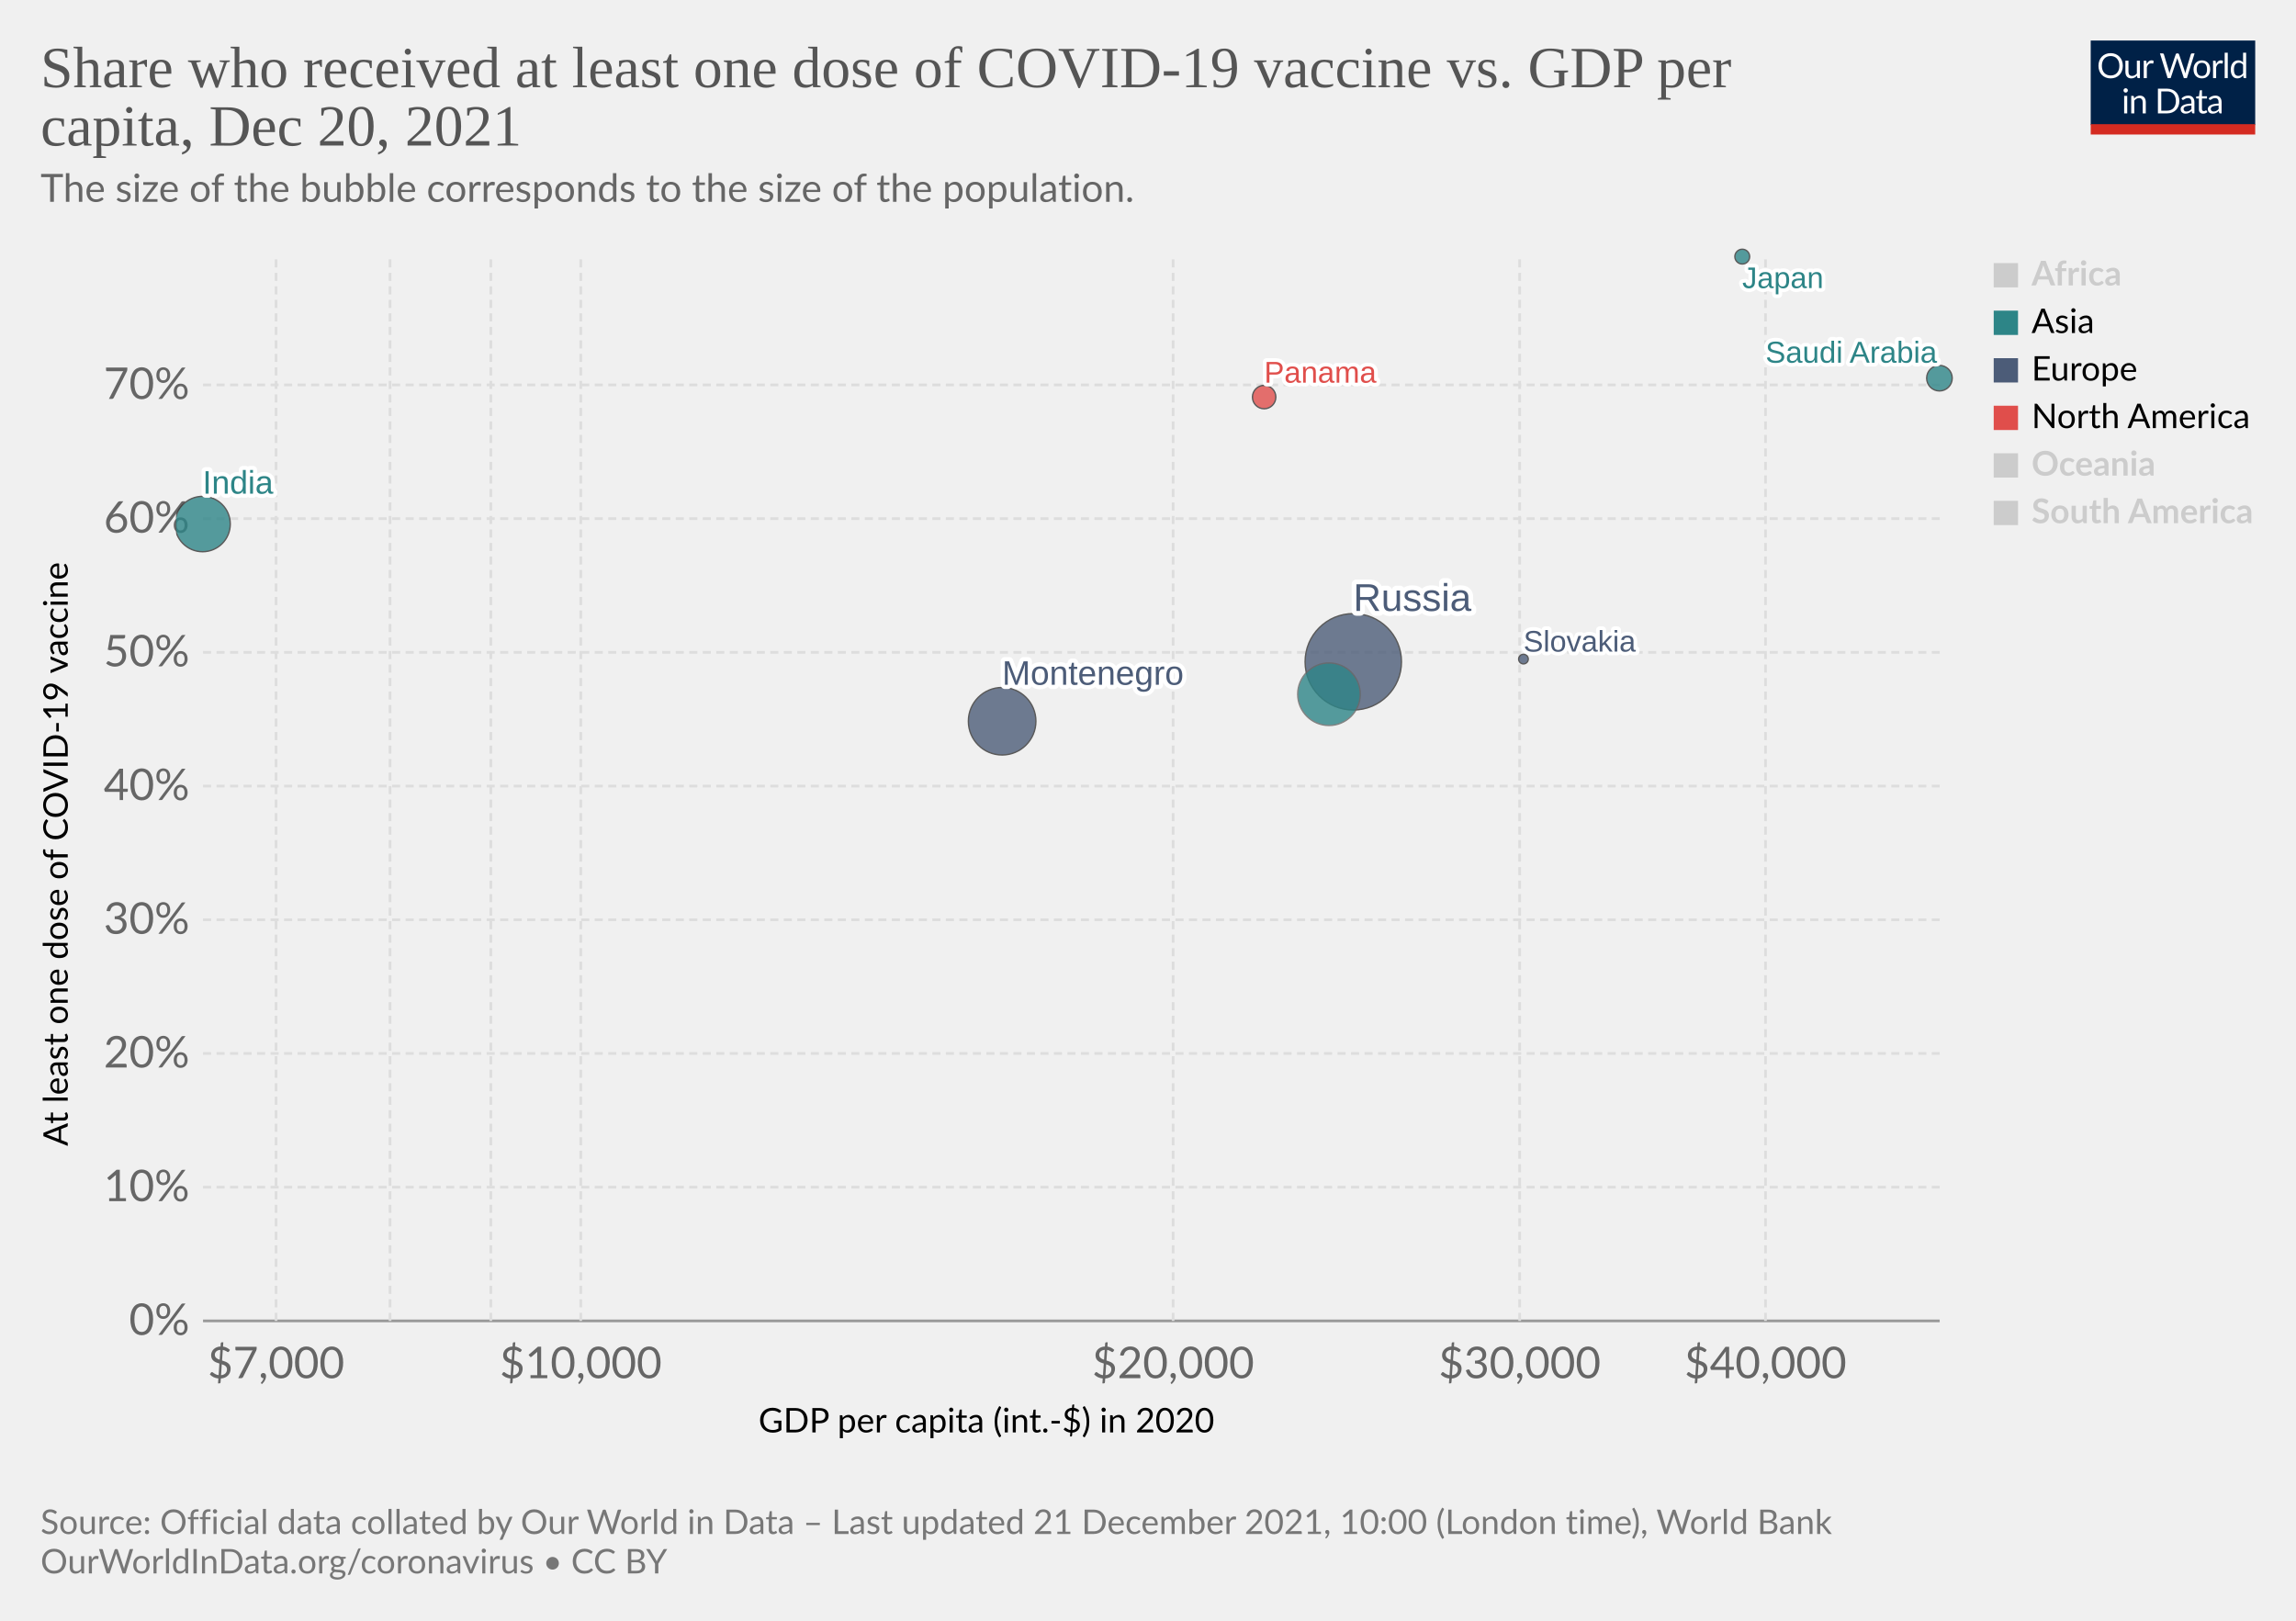
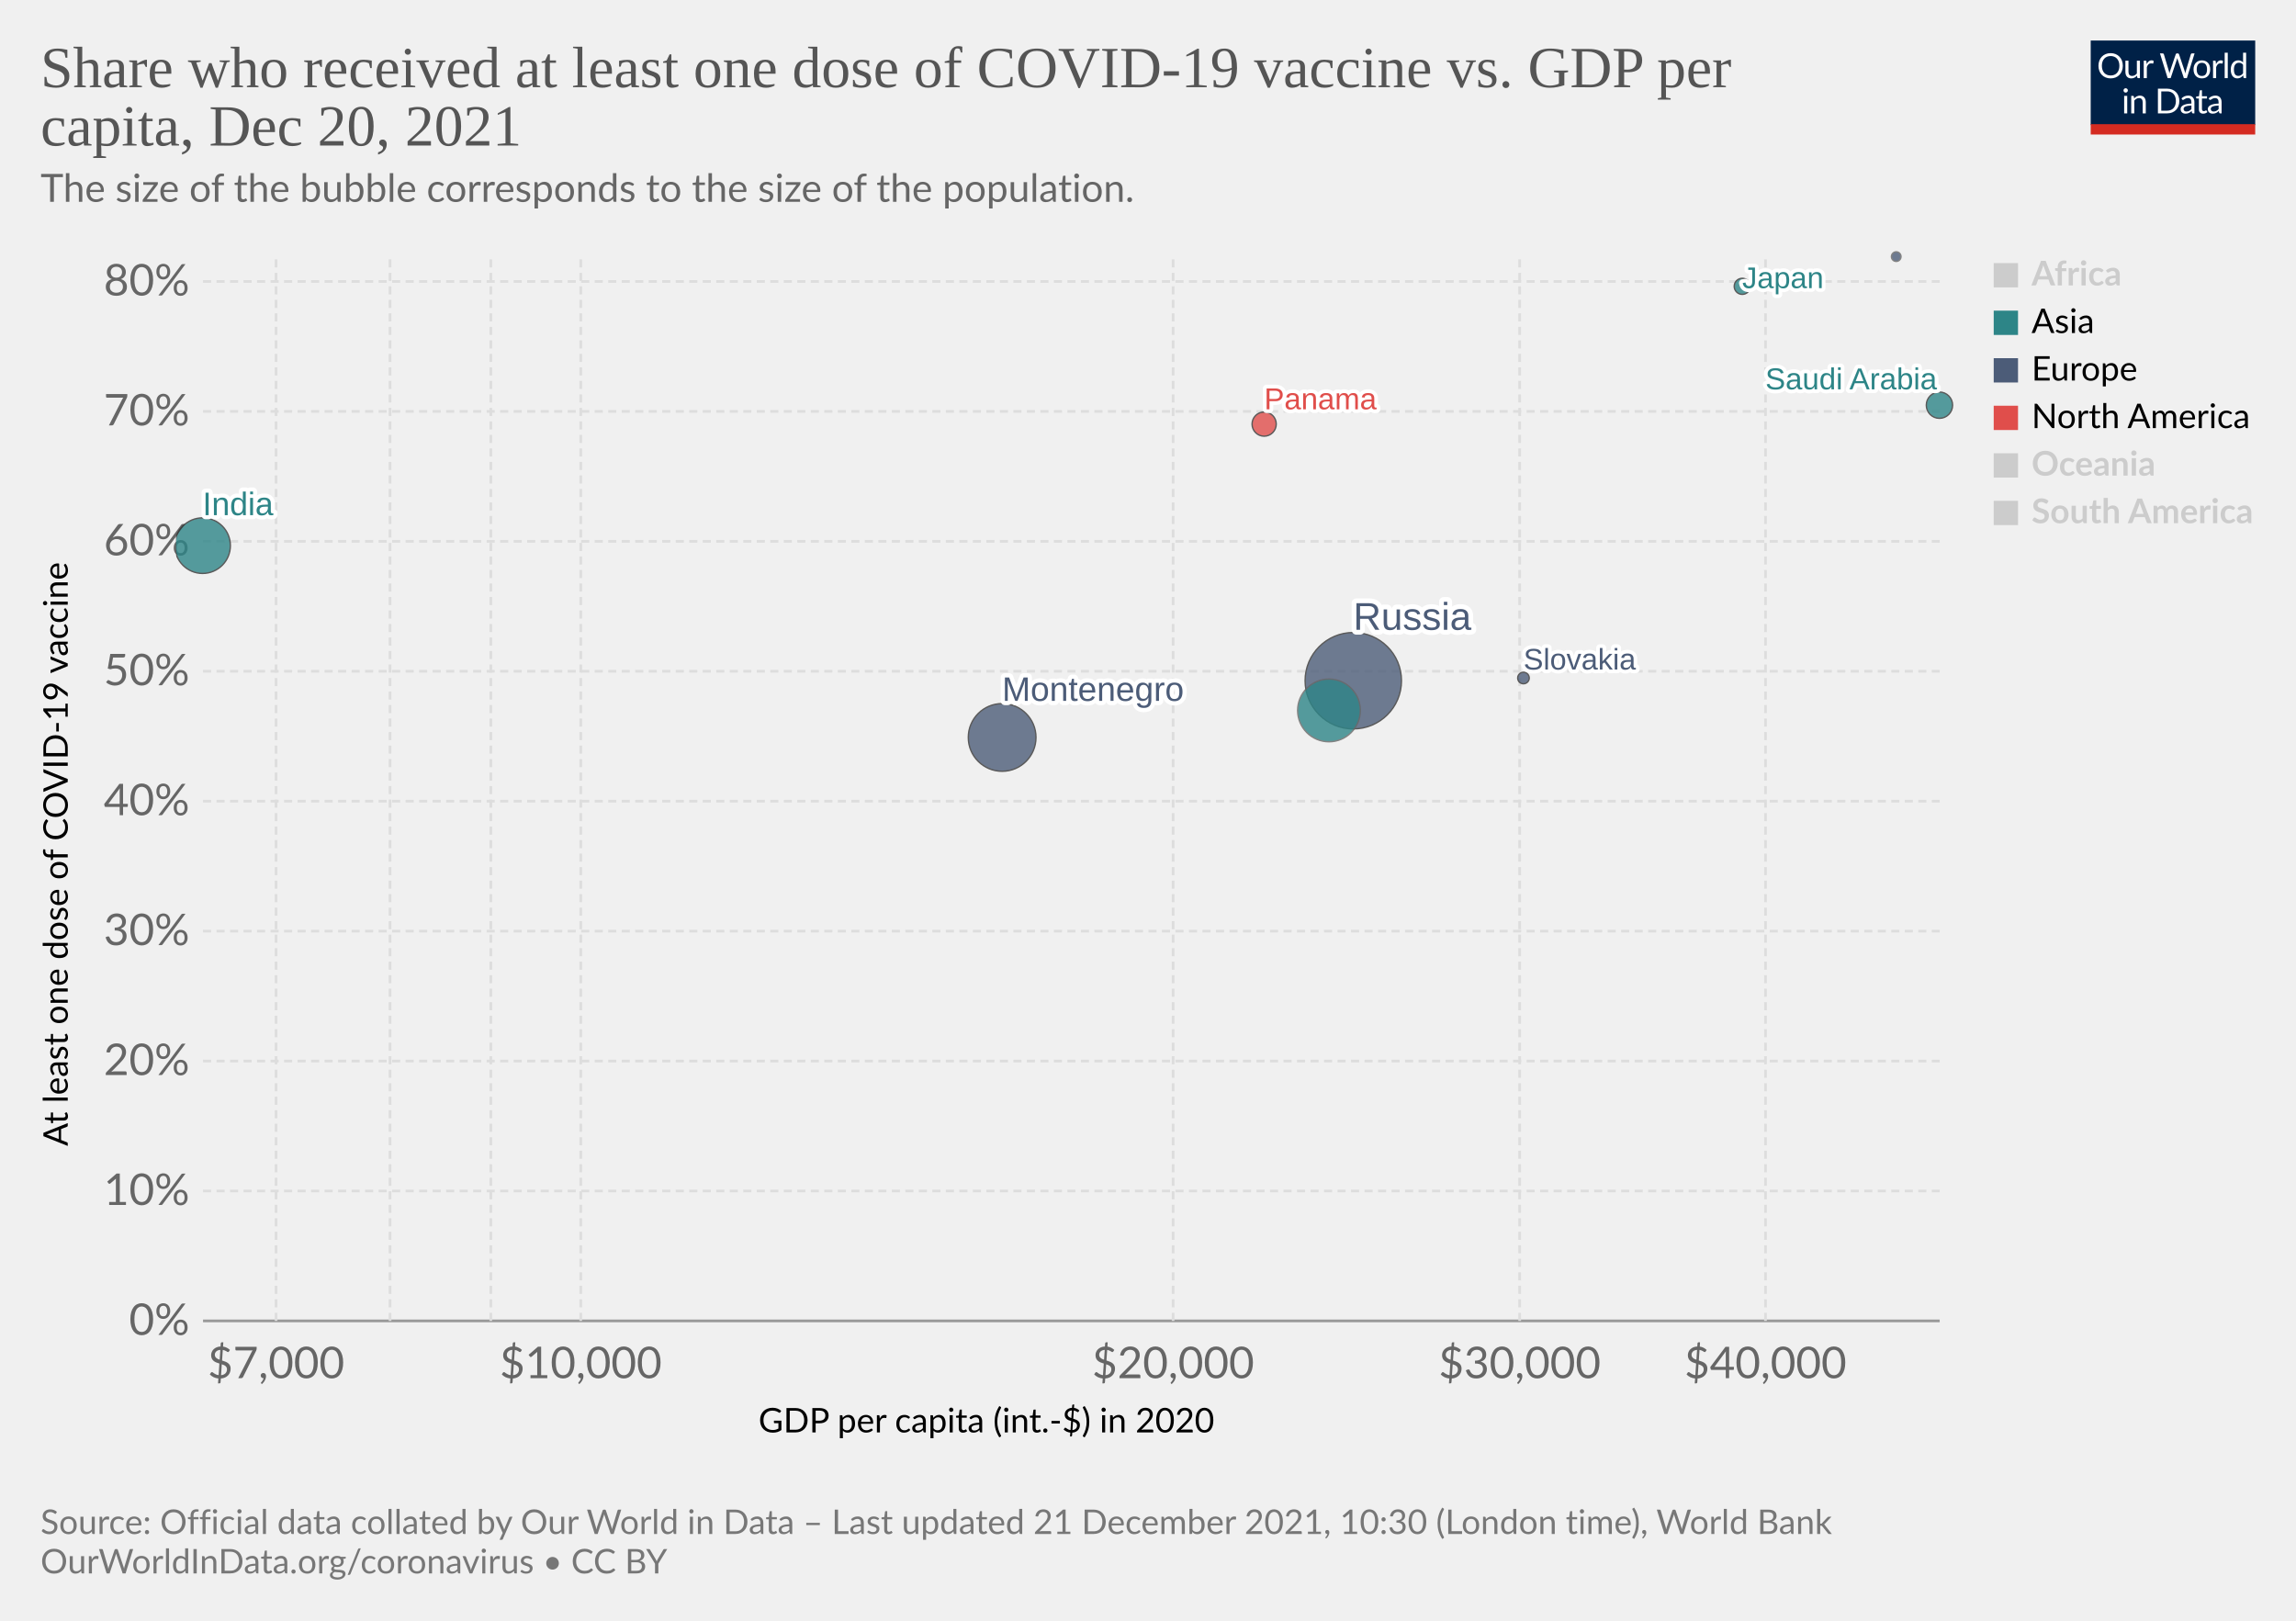
<svg xmlns="http://www.w3.org/2000/svg" version="1.1" style="font-family:Lato,'Helvetica Neue',Helvetica,Arial,sans-serif;font-size:18px;background-color:#fff;text-rendering:geometricPrecision;-webkit-font-smoothing:antialiased" width="850" height="600" viewBox="0 0 850 600">
  <g class="HeaderView">
    <g transform="matrix(.29 0 0 .29 774 15)">
      <svg className="owidLog" width="210" height="120" viewBox="0 0 210 120" fill="none">
        <g clip-path="url(#a)">
          <path d="M0 0h210v107.89H0V0z" fill="#002147" />
          <path d="M40.98 32.25c0 2.36-.38 4.53-1.12 6.51a14.26 14.26 0 0 1-8.1 8.4c-1.9.78-4.02 1.17-6.34 1.17a16.6 16.6 0 0 1-6.33-1.17 14.31 14.31 0 0 1-8.08-8.4 18.29 18.29 0 0 1-1.12-6.51c0-2.36.38-4.53 1.12-6.5.75-1.97 1.8-3.67 3.17-5.1a14.32 14.32 0 0 1 4.9-3.34c1.92-.8 4.03-1.19 6.34-1.19 2.32 0 4.43.4 6.34 1.19 1.92.8 3.56 1.9 4.93 3.34a14.87 14.87 0 0 1 3.17 5.1 18.1 18.1 0 0 1 1.12 6.5zm-4.38 0c0-1.94-.26-3.68-.8-5.22a10.91 10.91 0 0 0-2.24-3.89 9.68 9.68 0 0 0-3.52-2.46 11.95 11.95 0 0 0-4.62-.86c-1.68 0-3.21.28-4.6.86a9.88 9.88 0 0 0-3.54 2.46 10.91 10.91 0 0 0-2.24 3.9c-.53 1.53-.8 3.27-.8 5.2 0 1.94.27 3.68.8 5.22a11.17 11.17 0 0 0 2.24 3.9 10.01 10.01 0 0 0 3.55 2.44c1.38.56 2.9.83 4.6.83s3.24-.27 4.61-.83a9.8 9.8 0 0 0 3.52-2.44 11.17 11.17 0 0 0 2.25-3.9c.53-1.54.8-3.28.8-5.21zm26.22-6.54V48H60.5c-.56 0-.9-.27-1.05-.81l-.31-2.4a12.45 12.45 0 0 1-3.26 2.6c-1.2.64-2.58.96-4.13.96-1.22 0-2.3-.2-3.24-.6a6.52 6.52 0 0 1-2.33-1.7 7.37 7.37 0 0 1-1.43-2.67c-.3-1.04-.46-2.2-.46-3.45V25.7h3.91v14.22c0 1.68.38 2.99 1.15 3.91.77.93 1.96 1.39 3.54 1.39 1.16 0 2.24-.27 3.23-.82a10.42 10.42 0 0 0 2.8-2.28V25.7h3.91zm8.61 4.47a9.94 9.94 0 0 1 2.6-3.56 5.64 5.64 0 0 1 3.76-1.3c.47 0 .92.05 1.34.15.44.1.83.27 1.17.49l-.3 2.92c-.09.37-.3.55-.66.55-.2 0-.5-.04-.9-.13a6.21 6.21 0 0 0-3.24.18 4.23 4.23 0 0 0-1.47.92c-.42.4-.81.9-1.17 1.5-.33.58-.64 1.26-.92 2.02V48H67.7V25.71h2.25c.42 0 .72.08.88.25.16.16.27.44.33.83l.26 3.39zm61.16-13.7L122.75 48h-3.82l-7.99-24.05a21.95 21.95 0 0 1-.42-1.58 38.36 38.36 0 0 1-.44 1.58L102.05 48h-3.83L88.4 16.47h3.54c.38 0 .7.1.95.29.26.2.43.43.5.73l6.52 21.9.28 1.28.29 1.46.3-1.46.38-1.27 7.41-21.91c.1-.25.26-.48.51-.69.27-.22.58-.33.95-.33h1.23c.38 0 .69.1.92.29a1.77 1.77 0 0 1 .53.73l7.4 21.9a28.4 28.4 0 0 1 .68 2.62 29.52 29.52 0 0 1 .52-2.61l6.54-21.91a1.31 1.31 0 0 1 .48-.7c.27-.21.58-.32.95-.32h3.32zm9.35 8.88c1.63 0 3.1.27 4.4.82a9.43 9.43 0 0 1 5.46 5.94c.5 1.4.74 2.98.74 4.73 0 1.76-.25 3.34-.74 4.75a9.43 9.43 0 0 1-5.46 5.92c-1.3.52-2.77.79-4.4.79-1.64 0-3.12-.27-4.44-.8a9.42 9.42 0 0 1-3.35-2.3c-.92-1-1.63-2.2-2.13-3.61-.49-1.41-.73-3-.73-4.75s.24-3.33.73-4.73c.5-1.43 1.2-2.64 2.13-3.63a9.4 9.4 0 0 1 3.35-2.31c1.32-.55 2.8-.82 4.44-.82zm0 19.89c2.2 0 3.84-.73 4.93-2.2 1.08-1.48 1.63-3.54 1.63-6.18 0-2.66-.55-4.72-1.63-6.2-1.09-1.49-2.73-2.23-4.93-2.23-1.12 0-2.09.2-2.93.57a5.71 5.71 0 0 0-2.06 1.65 7.5 7.5 0 0 0-1.24 2.67c-.26 1.04-.4 2.22-.4 3.54 0 2.64.55 4.7 1.64 6.18 1.1 1.47 2.76 2.2 4.99 2.2zm17.97-15.07a9.94 9.94 0 0 1 2.6-3.56 5.64 5.64 0 0 1 3.76-1.3c.47 0 .91.05 1.34.15.44.1.83.27 1.16.49l-.28 2.92c-.09.37-.31.55-.66.55-.2 0-.5-.04-.9-.13a6.2 6.2 0 0 0-3.24.18 4.23 4.23 0 0 0-1.47.92c-.43.4-.82.9-1.17 1.5a13.1 13.1 0 0 0-.92 2.02V48h-3.94V25.71h2.24c.43 0 .72.08.88.25.17.16.28.44.33.83l.27 3.39zm15.04-14.59V48h-3.92V15.6h3.92zm19.55 15.43a6.22 6.22 0 0 0-2.38-2.05 6.7 6.7 0 0 0-2.86-.6c-2.07 0-3.66.75-4.77 2.23-1.12 1.48-1.68 3.6-1.68 6.33 0 1.46.13 2.7.38 3.74a7.29 7.29 0 0 0 1.1 2.56 4.35 4.35 0 0 0 1.78 1.45c.7.3 1.5.46 2.4.46 1.29 0 2.41-.3 3.36-.88a9.6 9.6 0 0 0 2.67-2.49V31.02zm3.91-15.43V48h-2.33c-.56 0-.9-.27-1.06-.81l-.35-2.71a12.13 12.13 0 0 1-3.25 2.77 8.28 8.28 0 0 1-4.23 1.06 7.31 7.31 0 0 1-6.14-2.9c-.73-.96-1.3-2.15-1.69-3.57a18.35 18.35 0 0 1 .07-9.48 11.29 11.29 0 0 1 1.89-3.7 8.7 8.7 0 0 1 7.06-3.34 7.96 7.96 0 0 1 6.12 2.62V15.59h3.91zM46.61 70.71V93H42.7V70.71h3.91zm.84-7c0 .39-.08.75-.24 1.09a2.81 2.81 0 0 1-1.52 1.47 2.67 2.67 0 0 1-2.16 0 2.9 2.9 0 0 1-1.45-1.47 2.67 2.67 0 0 1 0-2.16c.15-.35.35-.65.6-.9.25-.27.53-.47.85-.62a2.67 2.67 0 0 1 2.16 0c.35.15.65.35.9.62.27.25.47.55.62.9.16.34.24.7.24 1.08zm7.97 10.24c.49-.54 1-1.04 1.54-1.48a9.85 9.85 0 0 1 3.66-1.84 8.96 8.96 0 0 1 5.43.35c.94.4 1.72.97 2.33 1.71a7.36 7.36 0 0 1 1.43 2.67c.32 1.04.49 2.19.49 3.45V93h-3.94V78.81c0-1.69-.4-3-1.17-3.92-.76-.93-1.93-1.4-3.5-1.4a6.6 6.6 0 0 0-3.25.83c-1 .56-1.92 1.31-2.77 2.27V93h-3.94V70.71h2.35c.56 0 .9.28 1.04.82l.3 2.42zm57.7 3.3c0 2.36-.37 4.5-1.11 6.44a14.3 14.3 0 0 1-3.17 4.98 14.1 14.1 0 0 1-4.93 3.2c-1.9.76-4.02 1.13-6.33 1.13H85.8V61.47h11.77c2.31 0 4.42.39 6.33 1.15a13.8 13.8 0 0 1 8.1 8.18 17.75 17.75 0 0 1 1.12 6.45zm-4.37 0c0-1.94-.26-3.67-.8-5.2a10.94 10.94 0 0 0-2.23-3.87 9.57 9.57 0 0 0-3.53-2.42 12.23 12.23 0 0 0-4.61-.83h-7.5v24.62h7.5c1.7 0 3.24-.28 4.61-.84a9.7 9.7 0 0 0 3.53-2.4 10.94 10.94 0 0 0 2.24-3.87c.53-1.53.8-3.26.8-5.2zm19.8 5.72c-1.8.06-3.34.2-4.62.44-1.26.22-2.3.51-3.1.88-.8.36-1.37.8-1.74 1.3-.35.5-.53 1.05-.53 1.67 0 .58.1 1.1.3 1.52a3 3 0 0 0 .76 1.05c.34.27.73.46 1.17.6a6.13 6.13 0 0 0 1.45.17 7.28 7.28 0 0 0 3.5-.81 11.95 11.95 0 0 0 2.82-2.2v-4.62zm-12.65-9.11a12.73 12.73 0 0 1 3.98-2.66c1.43-.59 3-.88 4.73-.88 1.25 0 2.36.2 3.33.61a6.81 6.81 0 0 1 3.94 4.38c.33 1.04.5 2.19.5 3.43V93h-1.74a1.8 1.8 0 0 1-.88-.18c-.2-.13-.36-.38-.48-.74l-.44-2.12-1.72 1.46a9.48 9.48 0 0 1-3.74 1.7c-.69.15-1.46.23-2.3.23-.87 0-1.69-.12-2.45-.35a5.34 5.34 0 0 1-3.34-2.93 6.64 6.64 0 0 1-.49-2.64c0-.88.25-1.72.73-2.53a6.33 6.33 0 0 1 2.35-2.17c1.09-.63 2.5-1.15 4.25-1.54 1.75-.41 3.89-.65 6.42-.7v-1.75c0-1.73-.37-3.03-1.12-3.91-.75-.9-1.84-1.34-3.28-1.34-.97 0-1.78.12-2.44.37-.64.23-1.2.5-1.7.81l-1.23.82c-.33.23-.67.35-1 .35-.27 0-.5-.07-.69-.2a2.1 2.1 0 0 1-.48-.53l-.7-1.25zm27.67 19.5c-1.76 0-3.12-.5-4.07-1.48-.94-.98-1.41-2.4-1.41-4.25V74h-2.68a.9.9 0 0 1-.6-.2c-.16-.14-.24-.36-.24-.66v-1.56l3.65-.46.9-6.89a.9.9 0 0 1 .29-.52.88.88 0 0 1 .62-.22H142v7.67h6.44V74H142v13.38c0 .94.22 1.63.68 2.09.45.45 1.04.68 1.76.68a3.21 3.21 0 0 0 1.85-.53l.55-.35c.16-.12.3-.18.41-.18.2 0 .4.13.55.38l1.15 1.87a7.45 7.45 0 0 1-2.44 1.5 8.53 8.53 0 0 1-2.95.52zm19.68-10.4c-1.8.07-3.34.21-4.62.45-1.26.22-2.3.51-3.1.88-.8.36-1.37.8-1.74 1.3-.35.5-.53 1.05-.53 1.67 0 .58.1 1.1.3 1.52a2.9 2.9 0 0 0 .76 1.05c.34.27.73.46 1.17.6a6.13 6.13 0 0 0 1.45.17 7.3 7.3 0 0 0 3.5-.81 12.04 12.04 0 0 0 2.82-2.2v-4.62zm-12.65-9.1a12.72 12.72 0 0 1 3.99-2.66c1.42-.59 3-.88 4.72-.88 1.25 0 2.36.2 3.33.61a6.81 6.81 0 0 1 3.94 4.38c.33 1.04.5 2.19.5 3.43V93h-1.74a1.8 1.8 0 0 1-.88-.18c-.2-.13-.36-.38-.48-.74l-.44-2.12-1.72 1.46a9.48 9.48 0 0 1-3.74 1.7c-.69.15-1.46.23-2.3.23-.87 0-1.69-.12-2.45-.35a5.33 5.33 0 0 1-3.34-2.93 6.62 6.62 0 0 1-.49-2.64c0-.88.25-1.72.73-2.53a6.33 6.33 0 0 1 2.35-2.17c1.09-.63 2.5-1.15 4.25-1.54a31.2 31.2 0 0 1 6.42-.7v-1.75c0-1.73-.37-3.03-1.12-3.91-.75-.9-1.84-1.34-3.28-1.34-.97 0-1.78.12-2.44.37-.64.23-1.2.5-1.7.81l-1.22.82c-.34.23-.68.35-1.02.35-.26 0-.49-.07-.68-.2a1.88 1.88 0 0 1-.48-.53l-.7-1.25zM40.98 32.25c0 2.36-.38 4.53-1.12 6.51a14.26 14.26 0 0 1-8.1 8.4c-1.9.78-4.02 1.17-6.34 1.17a16.6 16.6 0 0 1-6.33-1.17 14.31 14.31 0 0 1-8.08-8.4 18.29 18.29 0 0 1-1.12-6.51c0-2.36.38-4.53 1.12-6.5.75-1.97 1.8-3.67 3.17-5.1a14.32 14.32 0 0 1 4.9-3.34c1.92-.8 4.03-1.19 6.34-1.19 2.32 0 4.43.4 6.34 1.19 1.92.8 3.56 1.9 4.93 3.34a14.87 14.87 0 0 1 3.17 5.1 18.1 18.1 0 0 1 1.12 6.5zm-4.38 0c0-1.94-.26-3.68-.8-5.22a10.91 10.91 0 0 0-2.24-3.89 9.68 9.68 0 0 0-3.52-2.46 11.95 11.95 0 0 0-4.62-.86c-1.68 0-3.21.28-4.6.86a9.88 9.88 0 0 0-3.54 2.46 10.91 10.91 0 0 0-2.24 3.9c-.53 1.53-.8 3.27-.8 5.2 0 1.94.27 3.68.8 5.22a11.17 11.17 0 0 0 2.24 3.9 10.01 10.01 0 0 0 3.55 2.44c1.38.56 2.9.83 4.6.83s3.24-.27 4.61-.83a9.8 9.8 0 0 0 3.52-2.44 11.17 11.17 0 0 0 2.25-3.9c.53-1.54.8-3.28.8-5.21zm26.22-6.54V48H60.5c-.56 0-.9-.27-1.05-.81l-.31-2.4a12.45 12.45 0 0 1-3.26 2.6c-1.2.64-2.58.96-4.13.96-1.22 0-2.3-.2-3.24-.6a6.52 6.52 0 0 1-2.33-1.7 7.37 7.37 0 0 1-1.43-2.67c-.3-1.04-.46-2.2-.46-3.45V25.7h3.91v14.22c0 1.68.38 2.99 1.15 3.91.77.93 1.96 1.39 3.54 1.39 1.16 0 2.24-.27 3.23-.82a10.42 10.42 0 0 0 2.8-2.28V25.7h3.91zm8.61 4.47a9.94 9.94 0 0 1 2.6-3.56 5.64 5.64 0 0 1 3.76-1.3c.47 0 .92.05 1.34.15.44.1.83.27 1.17.49l-.3 2.92c-.09.37-.3.55-.66.55-.2 0-.5-.04-.9-.13a6.21 6.21 0 0 0-3.24.18 4.23 4.23 0 0 0-1.47.92c-.42.4-.81.9-1.17 1.5-.33.58-.64 1.26-.92 2.02V48H67.7V25.71h2.25c.42 0 .72.08.88.25.16.16.27.44.33.83l.26 3.39zm61.16-13.7L122.75 48h-3.82l-7.99-24.05a21.95 21.95 0 0 1-.42-1.58 38.36 38.36 0 0 1-.44 1.58L102.05 48h-3.83L88.4 16.47h3.54c.38 0 .7.1.95.29.26.2.43.43.5.73l6.52 21.9.28 1.28.29 1.46.3-1.46.38-1.27 7.41-21.91c.1-.25.26-.48.51-.69.27-.22.58-.33.95-.33h1.23c.38 0 .69.1.92.29a1.77 1.77 0 0 1 .53.73l7.4 21.9a28.4 28.4 0 0 1 .68 2.62 29.52 29.52 0 0 1 .52-2.61l6.54-21.91a1.31 1.31 0 0 1 .48-.7c.27-.21.58-.32.95-.32h3.32zm9.35 8.88c1.63 0 3.1.27 4.4.82a9.43 9.43 0 0 1 5.46 5.94c.5 1.4.74 2.98.74 4.73 0 1.76-.25 3.34-.74 4.75a9.43 9.43 0 0 1-5.46 5.92c-1.3.52-2.77.79-4.4.79-1.64 0-3.12-.27-4.44-.8a9.42 9.42 0 0 1-3.35-2.3c-.92-1-1.63-2.2-2.13-3.61-.49-1.41-.73-3-.73-4.75s.24-3.33.73-4.73c.5-1.43 1.2-2.64 2.13-3.63a9.4 9.4 0 0 1 3.35-2.31c1.32-.55 2.8-.82 4.44-.82zm0 19.89c2.2 0 3.84-.73 4.93-2.2 1.08-1.48 1.63-3.54 1.63-6.18 0-2.66-.55-4.72-1.63-6.2-1.09-1.49-2.73-2.23-4.93-2.23-1.12 0-2.09.2-2.93.57a5.71 5.71 0 0 0-2.06 1.65 7.5 7.5 0 0 0-1.24 2.67c-.26 1.04-.4 2.22-.4 3.54 0 2.64.55 4.7 1.64 6.18 1.1 1.47 2.76 2.2 4.99 2.2zm17.97-15.07a9.94 9.94 0 0 1 2.6-3.56 5.64 5.64 0 0 1 3.76-1.3c.47 0 .91.05 1.34.15.44.1.83.27 1.16.49l-.28 2.92c-.09.37-.31.55-.66.55-.2 0-.5-.04-.9-.13a6.2 6.2 0 0 0-3.24.18 4.23 4.23 0 0 0-1.47.92c-.43.4-.82.9-1.17 1.5a13.1 13.1 0 0 0-.92 2.02V48h-3.94V25.71h2.24c.43 0 .72.08.88.25.17.16.28.44.33.83l.27 3.39zm15.04-14.59V48h-3.92V15.6h3.92zm19.55 15.43a6.22 6.22 0 0 0-2.38-2.05 6.7 6.7 0 0 0-2.86-.6c-2.07 0-3.66.75-4.77 2.23-1.12 1.48-1.68 3.6-1.68 6.33 0 1.46.13 2.7.38 3.74a7.29 7.29 0 0 0 1.1 2.56 4.35 4.35 0 0 0 1.78 1.45c.7.3 1.5.46 2.4.46 1.29 0 2.41-.3 3.36-.88a9.6 9.6 0 0 0 2.67-2.49V31.02zm3.91-15.43V48h-2.33c-.56 0-.9-.27-1.06-.81l-.35-2.71a12.13 12.13 0 0 1-3.25 2.77 8.28 8.28 0 0 1-4.23 1.06 7.31 7.31 0 0 1-6.14-2.9c-.73-.96-1.3-2.15-1.69-3.57a18.35 18.35 0 0 1 .07-9.48 11.29 11.29 0 0 1 1.89-3.7 8.7 8.7 0 0 1 7.06-3.34 7.96 7.96 0 0 1 6.12 2.62V15.59h3.91zM46.61 70.71V93H42.7V70.71h3.91zm.84-7c0 .39-.08.75-.24 1.09a2.81 2.81 0 0 1-1.52 1.47 2.67 2.67 0 0 1-2.16 0 2.9 2.9 0 0 1-1.45-1.47 2.67 2.67 0 0 1 0-2.16c.15-.35.35-.65.6-.9.25-.27.53-.47.85-.62a2.67 2.67 0 0 1 2.16 0c.35.15.65.35.9.62.27.25.47.55.62.9.16.34.24.7.24 1.08zm7.97 10.24c.49-.54 1-1.04 1.54-1.48a9.85 9.85 0 0 1 3.66-1.84 8.96 8.96 0 0 1 5.43.35c.94.4 1.72.97 2.33 1.71a7.36 7.36 0 0 1 1.43 2.67c.32 1.04.49 2.19.49 3.45V93h-3.94V78.81c0-1.69-.4-3-1.17-3.92-.76-.93-1.93-1.4-3.5-1.4a6.6 6.6 0 0 0-3.25.83c-1 .56-1.92 1.31-2.77 2.27V93h-3.94V70.71h2.35c.56 0 .9.28 1.04.82l.3 2.42zm57.7 3.3c0 2.36-.37 4.5-1.11 6.44a14.3 14.3 0 0 1-3.17 4.98 14.1 14.1 0 0 1-4.93 3.2c-1.9.76-4.02 1.13-6.33 1.13H85.8V61.47h11.77c2.31 0 4.42.39 6.33 1.15a13.8 13.8 0 0 1 8.1 8.18 17.75 17.75 0 0 1 1.12 6.45zm-4.37 0c0-1.94-.26-3.67-.8-5.2a10.94 10.94 0 0 0-2.23-3.87 9.57 9.57 0 0 0-3.53-2.42 12.23 12.23 0 0 0-4.61-.83h-7.5v24.62h7.5c1.7 0 3.24-.28 4.61-.84a9.7 9.7 0 0 0 3.53-2.4 10.94 10.94 0 0 0 2.24-3.87c.53-1.53.8-3.26.8-5.2zm19.8 5.72c-1.8.06-3.34.2-4.62.44-1.26.22-2.3.51-3.1.88-.8.36-1.37.8-1.74 1.3-.35.5-.53 1.05-.53 1.67 0 .58.1 1.1.3 1.52a3 3 0 0 0 .76 1.05c.34.27.73.46 1.17.6a6.13 6.13 0 0 0 1.45.17 7.28 7.28 0 0 0 3.5-.81 11.95 11.95 0 0 0 2.82-2.2v-4.62zm-12.65-9.11a12.73 12.73 0 0 1 3.98-2.66c1.43-.59 3-.88 4.73-.88 1.25 0 2.36.2 3.33.61a6.81 6.81 0 0 1 3.94 4.38c.33 1.04.5 2.19.5 3.43V93h-1.74a1.8 1.8 0 0 1-.88-.18c-.2-.13-.36-.38-.48-.74l-.44-2.12-1.72 1.46a9.48 9.48 0 0 1-3.74 1.7c-.69.15-1.46.23-2.3.23-.87 0-1.69-.12-2.45-.35a5.34 5.34 0 0 1-3.34-2.93 6.64 6.64 0 0 1-.49-2.64c0-.88.25-1.72.73-2.53a6.33 6.33 0 0 1 2.35-2.17c1.09-.63 2.5-1.15 4.25-1.54 1.75-.41 3.89-.65 6.42-.7v-1.75c0-1.73-.37-3.03-1.12-3.91-.75-.9-1.84-1.34-3.28-1.34-.97 0-1.78.12-2.44.37-.64.23-1.2.5-1.7.81l-1.23.82c-.33.23-.67.35-1 .35-.27 0-.5-.07-.69-.2a2.1 2.1 0 0 1-.48-.53l-.7-1.25zm27.67 19.5c-1.76 0-3.12-.5-4.07-1.48-.94-.98-1.41-2.4-1.41-4.25V74h-2.68a.9.9 0 0 1-.6-.2c-.16-.14-.24-.36-.24-.66v-1.56l3.65-.46.9-6.89a.9.9 0 0 1 .29-.52.88.88 0 0 1 .62-.22H142v7.67h6.44V74H142v13.38c0 .94.22 1.63.68 2.09.45.45 1.04.68 1.76.68a3.21 3.21 0 0 0 1.85-.53l.55-.35c.16-.12.3-.18.41-.18.2 0 .4.13.55.38l1.15 1.87a7.45 7.45 0 0 1-2.44 1.5 8.53 8.53 0 0 1-2.95.52zm19.68-10.4c-1.8.07-3.34.21-4.62.45-1.26.22-2.3.51-3.1.88-.8.36-1.37.8-1.74 1.3-.35.5-.53 1.05-.53 1.67 0 .58.1 1.1.3 1.52a2.9 2.9 0 0 0 .76 1.05c.34.27.73.46 1.17.6a6.13 6.13 0 0 0 1.45.17 7.3 7.3 0 0 0 3.5-.81 12.04 12.04 0 0 0 2.82-2.2v-4.62zm-12.65-9.1a12.72 12.72 0 0 1 3.99-2.66c1.42-.59 3-.88 4.72-.88 1.25 0 2.36.2 3.33.61a6.81 6.81 0 0 1 3.94 4.38c.33 1.04.5 2.19.5 3.43V93h-1.74a1.8 1.8 0 0 1-.88-.18c-.2-.13-.36-.38-.48-.74l-.44-2.12-1.72 1.46a9.48 9.48 0 0 1-3.74 1.7c-.69.15-1.46.23-2.3.23-.87 0-1.69-.12-2.45-.35a5.33 5.33 0 0 1-3.34-2.93 6.62 6.62 0 0 1-.49-2.64c0-.88.25-1.72.73-2.53a6.33 6.33 0 0 1 2.35-2.17c1.09-.63 2.5-1.15 4.25-1.54a31.2 31.2 0 0 1 6.42-.7v-1.75c0-1.73-.37-3.03-1.12-3.91-.75-.9-1.84-1.34-3.28-1.34-.97 0-1.78.12-2.44.37-.64.23-1.2.5-1.7.81l-1.22.82c-.34.23-.68.35-1.02.35-.26 0-.49-.07-.68-.2a1.88 1.88 0 0 1-.48-.53l-.7-1.25zM40.98 32.25c0 2.36-.38 4.53-1.12 6.51a14.26 14.26 0 0 1-8.1 8.4c-1.9.78-4.02 1.17-6.34 1.17a16.6 16.6 0 0 1-6.33-1.17 14.31 14.31 0 0 1-8.08-8.4 18.29 18.29 0 0 1-1.12-6.51c0-2.36.38-4.53 1.12-6.5.75-1.97 1.8-3.67 3.17-5.1a14.32 14.32 0 0 1 4.9-3.34c1.92-.8 4.03-1.19 6.34-1.19 2.32 0 4.43.4 6.34 1.19 1.92.8 3.56 1.9 4.93 3.34a14.87 14.87 0 0 1 3.17 5.1 18.1 18.1 0 0 1 1.12 6.5zm-4.38 0c0-1.94-.26-3.68-.8-5.22a10.91 10.91 0 0 0-2.24-3.89 9.68 9.68 0 0 0-3.52-2.46 11.95 11.95 0 0 0-4.62-.86c-1.68 0-3.21.28-4.6.86a9.88 9.88 0 0 0-3.54 2.46 10.91 10.91 0 0 0-2.24 3.9c-.53 1.53-.8 3.27-.8 5.2 0 1.94.27 3.68.8 5.22a11.17 11.17 0 0 0 2.24 3.9 10.01 10.01 0 0 0 3.55 2.44c1.38.56 2.9.83 4.6.83s3.24-.27 4.61-.83a9.8 9.8 0 0 0 3.52-2.44 11.17 11.17 0 0 0 2.25-3.9c.53-1.54.8-3.28.8-5.21zm26.22-6.54V48H60.5c-.56 0-.9-.27-1.05-.81l-.31-2.4a12.45 12.45 0 0 1-3.26 2.6c-1.2.64-2.58.96-4.13.96-1.22 0-2.3-.2-3.24-.6a6.52 6.52 0 0 1-2.33-1.7 7.37 7.37 0 0 1-1.43-2.67c-.3-1.04-.46-2.2-.46-3.45V25.7h3.91v14.22c0 1.68.38 2.99 1.15 3.91.77.93 1.96 1.39 3.54 1.39 1.16 0 2.24-.27 3.23-.82a10.42 10.42 0 0 0 2.8-2.28V25.7h3.91zm8.61 4.47a9.94 9.94 0 0 1 2.6-3.56 5.64 5.64 0 0 1 3.76-1.3c.47 0 .92.05 1.34.15.44.1.83.27 1.17.49l-.3 2.92c-.09.37-.3.55-.66.55-.2 0-.5-.04-.9-.13a6.21 6.21 0 0 0-3.24.18 4.23 4.23 0 0 0-1.47.92c-.42.4-.81.9-1.17 1.5-.33.58-.64 1.26-.92 2.02V48H67.7V25.71h2.25c.42 0 .72.08.88.25.16.16.27.44.33.83l.26 3.39zm61.16-13.7L122.75 48h-3.82l-7.99-24.05a21.95 21.95 0 0 1-.42-1.58 38.36 38.36 0 0 1-.44 1.58L102.05 48h-3.83L88.4 16.47h3.54c.38 0 .7.1.95.29.26.2.43.43.5.73l6.52 21.9.28 1.28.29 1.46.3-1.46.38-1.27 7.41-21.91c.1-.25.26-.48.51-.69.27-.22.58-.33.95-.33h1.23c.38 0 .69.1.92.29a1.77 1.77 0 0 1 .53.73l7.4 21.9a28.4 28.4 0 0 1 .68 2.62 29.52 29.52 0 0 1 .52-2.61l6.54-21.91a1.31 1.31 0 0 1 .48-.7c.27-.21.58-.32.95-.32h3.32zm9.35 8.88c1.63 0 3.1.27 4.4.82a9.43 9.43 0 0 1 5.46 5.94c.5 1.4.74 2.98.74 4.73 0 1.76-.25 3.34-.74 4.75a9.43 9.43 0 0 1-5.46 5.92c-1.3.52-2.77.79-4.4.79-1.64 0-3.12-.27-4.44-.8a9.42 9.42 0 0 1-3.35-2.3c-.92-1-1.63-2.2-2.13-3.61-.49-1.41-.73-3-.73-4.75s.24-3.33.73-4.73c.5-1.43 1.2-2.64 2.13-3.63a9.4 9.4 0 0 1 3.35-2.31c1.32-.55 2.8-.82 4.44-.82zm0 19.89c2.2 0 3.84-.73 4.93-2.2 1.08-1.48 1.63-3.54 1.63-6.18 0-2.66-.55-4.72-1.63-6.2-1.09-1.49-2.73-2.23-4.93-2.23-1.12 0-2.09.2-2.93.57a5.71 5.71 0 0 0-2.06 1.65 7.5 7.5 0 0 0-1.24 2.67c-.26 1.04-.4 2.22-.4 3.54 0 2.64.55 4.7 1.64 6.18 1.1 1.47 2.76 2.2 4.99 2.2zm17.97-15.07a9.94 9.94 0 0 1 2.6-3.56 5.64 5.64 0 0 1 3.76-1.3c.47 0 .91.05 1.34.15.44.1.83.27 1.16.49l-.28 2.92c-.09.37-.31.55-.66.55-.2 0-.5-.04-.9-.13a6.2 6.2 0 0 0-3.24.18 4.23 4.23 0 0 0-1.47.92c-.43.4-.82.9-1.17 1.5a13.1 13.1 0 0 0-.92 2.02V48h-3.94V25.71h2.24c.43 0 .72.08.88.25.17.16.28.44.33.83l.27 3.39zm15.04-14.59V48h-3.92V15.6h3.92zm19.55 15.43a6.22 6.22 0 0 0-2.38-2.05 6.7 6.7 0 0 0-2.86-.6c-2.07 0-3.66.75-4.77 2.23-1.12 1.48-1.68 3.6-1.68 6.33 0 1.46.13 2.7.38 3.74a7.29 7.29 0 0 0 1.1 2.56 4.35 4.35 0 0 0 1.78 1.45c.7.3 1.5.46 2.4.46 1.29 0 2.41-.3 3.36-.88a9.6 9.6 0 0 0 2.67-2.49V31.02zm3.91-15.43V48h-2.33c-.56 0-.9-.27-1.06-.81l-.35-2.71a12.13 12.13 0 0 1-3.25 2.77 8.28 8.28 0 0 1-4.23 1.06 7.31 7.31 0 0 1-6.14-2.9c-.73-.96-1.3-2.15-1.69-3.57a18.35 18.35 0 0 1 .07-9.48 11.29 11.29 0 0 1 1.89-3.7 8.7 8.7 0 0 1 7.06-3.34 7.96 7.96 0 0 1 6.12 2.62V15.59h3.91zM46.61 70.71V93H42.7V70.71h3.91zm.84-7c0 .39-.08.75-.24 1.09a2.81 2.81 0 0 1-1.52 1.47 2.67 2.67 0 0 1-2.16 0 2.9 2.9 0 0 1-1.45-1.47 2.67 2.67 0 0 1 0-2.16c.15-.35.35-.65.6-.9.25-.27.53-.47.85-.62a2.67 2.67 0 0 1 2.16 0c.35.15.65.35.9.62.27.25.47.55.62.9.16.34.24.7.24 1.08zm7.97 10.24c.49-.54 1-1.04 1.54-1.48a9.85 9.85 0 0 1 3.66-1.84 8.96 8.96 0 0 1 5.43.35c.94.4 1.72.97 2.33 1.71a7.36 7.36 0 0 1 1.43 2.67c.32 1.04.49 2.19.49 3.45V93h-3.94V78.81c0-1.69-.4-3-1.17-3.92-.76-.93-1.93-1.4-3.5-1.4a6.6 6.6 0 0 0-3.25.83c-1 .56-1.92 1.31-2.77 2.27V93h-3.94V70.71h2.35c.56 0 .9.28 1.04.82l.3 2.42zm57.7 3.3c0 2.36-.37 4.5-1.11 6.44a14.3 14.3 0 0 1-3.17 4.98 14.1 14.1 0 0 1-4.93 3.2c-1.9.76-4.02 1.13-6.33 1.13H85.8V61.47h11.77c2.31 0 4.42.39 6.33 1.15a13.8 13.8 0 0 1 8.1 8.18 17.75 17.75 0 0 1 1.12 6.45zm-4.37 0c0-1.94-.26-3.67-.8-5.2a10.94 10.94 0 0 0-2.23-3.87 9.57 9.57 0 0 0-3.53-2.42 12.23 12.23 0 0 0-4.61-.83h-7.5v24.62h7.5c1.7 0 3.24-.28 4.61-.84a9.7 9.7 0 0 0 3.53-2.4 10.94 10.94 0 0 0 2.24-3.87c.53-1.53.8-3.26.8-5.2zm19.8 5.72c-1.8.06-3.34.2-4.62.44-1.26.22-2.3.51-3.1.88-.8.36-1.37.8-1.74 1.3-.35.5-.53 1.05-.53 1.67 0 .58.1 1.1.3 1.52a3 3 0 0 0 .76 1.05c.34.27.73.46 1.17.6a6.13 6.13 0 0 0 1.45.17 7.28 7.28 0 0 0 3.5-.81 11.95 11.95 0 0 0 2.82-2.2v-4.62zm-12.65-9.11a12.73 12.73 0 0 1 3.98-2.66c1.43-.59 3-.88 4.73-.88 1.25 0 2.36.2 3.33.61a6.81 6.81 0 0 1 3.94 4.38c.33 1.04.5 2.19.5 3.43V93h-1.74a1.8 1.8 0 0 1-.88-.18c-.2-.13-.36-.38-.48-.74l-.44-2.12-1.72 1.46a9.48 9.48 0 0 1-3.74 1.7c-.69.15-1.46.23-2.3.23-.87 0-1.69-.12-2.45-.35a5.34 5.34 0 0 1-3.34-2.93 6.64 6.64 0 0 1-.49-2.64c0-.88.25-1.72.73-2.53a6.33 6.33 0 0 1 2.35-2.17c1.09-.63 2.5-1.15 4.25-1.54 1.75-.41 3.89-.65 6.42-.7v-1.75c0-1.73-.37-3.03-1.12-3.91-.75-.9-1.84-1.34-3.28-1.34-.97 0-1.78.12-2.44.37-.64.23-1.2.5-1.7.81l-1.23.82c-.33.23-.67.35-1 .35-.27 0-.5-.07-.69-.2a2.1 2.1 0 0 1-.48-.53l-.7-1.25zm27.67 19.5c-1.76 0-3.12-.5-4.07-1.48-.94-.98-1.41-2.4-1.41-4.25V74h-2.68a.9.9 0 0 1-.6-.2c-.16-.14-.24-.36-.24-.66v-1.56l3.65-.46.9-6.89a.9.9 0 0 1 .29-.52.88.88 0 0 1 .62-.22H142v7.67h6.44V74H142v13.38c0 .94.22 1.63.68 2.09.45.45 1.04.68 1.76.68a3.21 3.21 0 0 0 1.85-.53l.55-.35c.16-.12.3-.18.41-.18.2 0 .4.13.55.38l1.15 1.87a7.45 7.45 0 0 1-2.44 1.5 8.53 8.53 0 0 1-2.95.52zm19.68-10.4c-1.8.07-3.34.21-4.62.45-1.26.22-2.3.51-3.1.88-.8.36-1.37.8-1.74 1.3-.35.5-.53 1.05-.53 1.67 0 .58.1 1.1.3 1.52a2.9 2.9 0 0 0 .76 1.05c.34.27.73.46 1.17.6a6.13 6.13 0 0 0 1.45.17 7.3 7.3 0 0 0 3.5-.81 12.04 12.04 0 0 0 2.82-2.2v-4.62zm-12.65-9.1a12.72 12.72 0 0 1 3.99-2.66c1.42-.59 3-.88 4.72-.88 1.25 0 2.36.2 3.33.61a6.81 6.81 0 0 1 3.94 4.38c.33 1.04.5 2.19.5 3.43V93h-1.74a1.8 1.8 0 0 1-.88-.18c-.2-.13-.36-.38-.48-.74l-.44-2.12-1.72 1.46a9.48 9.48 0 0 1-3.74 1.7c-.69.15-1.46.23-2.3.23-.87 0-1.69-.12-2.45-.35a5.33 5.33 0 0 1-3.34-2.93 6.62 6.62 0 0 1-.49-2.64c0-.88.25-1.72.73-2.53a6.33 6.33 0 0 1 2.35-2.17c1.09-.63 2.5-1.15 4.25-1.54a31.2 31.2 0 0 1 6.42-.7v-1.75c0-1.73-.37-3.03-1.12-3.91-.75-.9-1.84-1.34-3.28-1.34-.97 0-1.78.12-2.44.37-.64.23-1.2.5-1.7.81l-1.22.82c-.34.23-.68.35-1.02.35-.26 0-.49-.07-.68-.2a1.88 1.88 0 0 1-.48-.53l-.7-1.25z" fill="#fff" />
          <path fill="#D42B21" d="M0 106.79h210V120H0z" />
        </g>
        <defs>
          <clipPath id="a">
            <path fill="#fff" d="M0 0h210v120H0z" />
          </clipPath>
        </defs>
      </svg>
    </g>
    <a href="https://ourworldindata.org/grapher/share-who-received-at-least-one-dose-of-covid-19-vaccine-vs-gdp-per-capita" style="font-family:&quot;Playfair Display&quot;,Georgia,&quot;Times New Roman&quot;,serif" target="_blank" rel="noopener">
      <text font-size="21.6" x="15" y="32.3" fill="#555">
        <tspan x="15" y="32.28">Share who received at least one dose of COVID-19 vaccine vs. GDP per</tspan>
        <tspan x="15" y="53.88">capita, Dec 20, 2021</tspan>
      </text>
    </a>
    <text font-size="14.4" x="15" y="74.7" fill="#666">
      <tspan x="15" y="74.72">The size of the bubble corresponds to the size of the population.</tspan>
    </text>
  </g>
  <g class="ScatterPlot">
    <g class="DualAxisView">
      <g class="HorizontalAxis">
        <text font-size="12.6" x="280.8" y="530.3">
          <tspan x="280.8" y="530.28">GDP per capita (int.-$) in 2020</tspan>
        </text>
        <text x="215" y="510.2" fill="#666" text-anchor="middle" font-size="16.2">$10,000</text>
        <text x="434.3" y="510.2" fill="#666" text-anchor="middle" font-size="16.2">$20,000</text>
        <text x="102.2" y="510.2" fill="#666" text-anchor="middle" font-size="16.2">$7,000</text>
        <text x="562.6" y="510.2" fill="#666" text-anchor="middle" font-size="16.2">$30,000</text>
        <text x="653.6" y="510.2" fill="#666" text-anchor="middle" font-size="16.2">$40,000</text>
      </g>
      <g class="VerticalAxis">
        <text font-size="12.6" x="-424.3" y="25.1" transform="rotate(-90)">
          <tspan x="-424.26" y="25.08">At least one dose of COVID-19 vaccine</tspan>
        </text>
        <text x="70.16" y="489" dy=".32em" text-anchor="end" fill="#666" font-size="16.2">0%</text>
-         <text x="70.16" y="439.5" dy=".32em" text-anchor="end" fill="#666" font-size="16.2">10%</text>
-         <text x="70.16" y="390" dy=".32em" text-anchor="end" fill="#666" font-size="16.2">20%</text>
-         <text x="70.16" y="340.5" dy=".32em" text-anchor="end" fill="#666" font-size="16.2">30%</text>
-         <text x="70.16" y="291" dy=".32em" text-anchor="end" fill="#666" font-size="16.2">40%</text>
-         <text x="70.16" y="241.5" dy=".32em" text-anchor="end" fill="#666" font-size="16.2">50%</text>
-         <text x="70.16" y="192" dy=".32em" text-anchor="end" fill="#666" font-size="16.2">60%</text>
-         <text x="70.16" y="142.5" dy=".32em" text-anchor="end" fill="#666" font-size="16.2">70%</text>
+         <text x="70.16" y="440.9" dy=".32em" text-anchor="end" fill="#666" font-size="16.2">10%</text>
+         <text x="70.16" y="392.8" dy=".32em" text-anchor="end" fill="#666" font-size="16.2">20%</text>
+         <text x="70.16" y="344.7" dy=".32em" text-anchor="end" fill="#666" font-size="16.2">30%</text>
+         <text x="70.16" y="296.6" dy=".32em" text-anchor="end" fill="#666" font-size="16.2">40%</text>
+         <text x="70.16" y="248.5" dy=".32em" text-anchor="end" fill="#666" font-size="16.2">50%</text>
+         <text x="70.16" y="200.4" dy=".32em" text-anchor="end" fill="#666" font-size="16.2">60%</text>
+         <text x="70.16" y="152.3" dy=".32em" text-anchor="end" fill="#666" font-size="16.2">70%</text>
+         <text x="70.16" y="104.2" dy=".32em" text-anchor="end" fill="#666" font-size="16.2">80%</text>
      </g>
      <g class="AxisGridLines horizontalLines">
        <path stroke="#999" d="M75.16 489h642.93" />
-         <path stroke="#ddd" stroke-dasharray="3,2" d="M75.16 439.5h642.93M75.16 390h642.93M75.16 340.5h642.93M75.16 291h642.93M75.16 241.5h642.93M75.16 192h642.93M75.16 142.5h642.93" />
+         <path stroke="#ddd" stroke-dasharray="3,2" d="M75.16 440.9h642.93M75.16 392.8h642.93M75.16 344.7h642.93M75.16 296.6h642.93M75.16 248.5h642.93M75.16 200.4h642.93M75.16 152.3h642.93M75.16 104.2h642.93" />
      </g>
      <g class="AxisGridLines verticalLines" stroke="#ddd" stroke-dasharray="3,2">
        <path d="M102.2 489V95.6M144.4 489V95.6M181.7 489V95.6M215 489V95.6M434.3 489V95.6M562.6 489V95.6M653.6 489V95.6" />
      </g>
    </g>
    <g class="PointsWithLabels clickable" clip-path="url(#b)" font-family="Arial, sans-serif">
      <path fill="rgba(255,255,255,0)" d="M75.16 95.6h642.93V489H75.16z" />
      <defs>
        <clipPath id="b">
          <path d="M65.16 85.6h662.93V499H65.16z" />
        </clipPath>
      </defs>
      <g class="key-Russia">
-         <circle cx="501" cy="245" r="17.84" fill="#4C5C78" opacity=".8" stroke="#333" stroke-width=".5" />
+         <circle cx="501" cy="252" r="17.84" fill="#4C5C78" opacity=".8" stroke="#333" stroke-width=".5" />
      </g>
      <g class="key-Montenegro">
-         <circle cx="371" cy="267" r="12.5" fill="#4C5C78" opacity=".8" stroke="#333" stroke-width=".5" />
+         <circle cx="371" cy="273" r="12.53" fill="#4C5C78" opacity=".8" stroke="#333" stroke-width=".5" />
      </g>
      <g class="key-Kazakhstan">
-         <circle cx="492" cy="257" r="11.58" fill="#2D8587" opacity=".8" stroke="#666" stroke-width=".5" />
+         <circle cx="492" cy="263" r="11.61" fill="#2D8587" opacity=".8" stroke="#666" stroke-width=".5" />
      </g>
      <g class="key-India">
-         <circle cx="75" cy="194" r="10.25" fill="#2D8587" opacity=".8" stroke="#333" stroke-width=".5" />
+         <circle cx="75" cy="202" r="10.29" fill="#2D8587" opacity=".8" stroke="#333" stroke-width=".5" />
      </g>
      <g class="key-Saudi-Arabia">
-         <circle cx="718" cy="140" r="4.73" fill="#2D8587" opacity=".8" stroke="#333" stroke-width=".5" />
+         <circle cx="718" cy="150" r="4.87" fill="#2D8587" opacity=".8" stroke="#333" stroke-width=".5" />
      </g>
      <g class="key-Panama">
-         <circle cx="468" cy="147" r="4.33" fill="#E04E4B" opacity=".8" stroke="#333" stroke-width=".5" />
+         <circle cx="468" cy="157" r="4.48" fill="#E04E4B" opacity=".8" stroke="#333" stroke-width=".5" />
      </g>
      <g class="key-Japan">
-         <circle cx="645" cy="95" r="2.74" fill="#2D8587" opacity=".8" stroke="#333" stroke-width=".5" />
+         <circle cx="645" cy="106" r="2.98" fill="#2D8587" opacity=".8" stroke="#333" stroke-width=".5" />
      </g>
      <g class="key-Slovakia">
-         <circle cx="564" cy="244" r="1.78" fill="#4C5C78" opacity=".8" stroke="#333" stroke-width=".5" />
+         <circle cx="564" cy="251" r="2.14" fill="#4C5C78" opacity=".8" stroke="#333" stroke-width=".5" />
+       </g>
+       <g class="key-Denmark">
+         <circle cx="702" cy="95" r="1.78" fill="#4C5C78" opacity=".8" stroke="#666" stroke-width=".5" />
      </g>
      <g class="backgroundLabels" fill="#333" font-weight="400">
-         <text x="501" y="226.16" font-size="14.3" fill="#4C5C78" style="fill:#fff;stroke:#fff;stroke-linecap:round;stroke-linejoin:round;stroke-width:.25em">Russia</text>
-         <text x="501" y="226.16" font-size="14.3" fill="#4C5C78">Russia</text>
-         <text x="371" y="253.5" font-size="12.6" fill="#4C5C78" style="fill:#fff;stroke:#fff;stroke-linecap:round;stroke-linejoin:round;stroke-width:.25em">Montenegro</text>
-         <text x="371" y="253.5" font-size="12.6" fill="#4C5C78">Montenegro</text>
-         <text x="75" y="182.75" font-size="12.07" fill="#2D8587" style="fill:#fff;stroke:#fff;stroke-linecap:round;stroke-linejoin:round;stroke-width:.25em">India</text>
-         <text x="75" y="182.75" font-size="12.07" fill="#2D8587">India</text>
-         <text x="653.59" y="134.27" font-size="11.2" fill="#2D8587" style="fill:#fff;stroke:#fff;stroke-linecap:round;stroke-linejoin:round;stroke-width:.25em">Saudi Arabia</text>
-         <text x="653.59" y="134.27" font-size="11.2" fill="#2D8587">Saudi Arabia</text>
-         <text x="468" y="141.67" font-size="11.16" fill="#E04E4B" style="fill:#fff;stroke:#fff;stroke-linecap:round;stroke-linejoin:round;stroke-width:.25em">Panama</text>
-         <text x="468" y="141.67" font-size="11.16" fill="#E04E4B">Panama</text>
-         <text x="645" y="106.65" font-size="11.05" fill="#2D8587" style="fill:#fff;stroke:#fff;stroke-linecap:round;stroke-linejoin:round;stroke-width:.25em">Japan</text>
-         <text x="645" y="106.65" font-size="11.05" fill="#2D8587">Japan</text>
-         <text x="564" y="241.22" font-size="11" fill="#4C5C78" style="fill:#fff;stroke:#fff;stroke-linecap:round;stroke-linejoin:round;stroke-width:.25em">Slovakia</text>
-         <text x="564" y="241.22" font-size="11" fill="#4C5C78">Slovakia</text>
+         <text x="501" y="233.16" font-size="14.3" fill="#4C5C78" style="fill:#fff;stroke:#fff;stroke-linecap:round;stroke-linejoin:round;stroke-width:.25em">Russia</text>
+         <text x="501" y="233.16" font-size="14.3" fill="#4C5C78">Russia</text>
+         <text x="371" y="259.47" font-size="12.61" fill="#4C5C78" style="fill:#fff;stroke:#fff;stroke-linecap:round;stroke-linejoin:round;stroke-width:.25em">Montenegro</text>
+         <text x="371" y="259.47" font-size="12.61" fill="#4C5C78">Montenegro</text>
+         <text x="75" y="190.71" font-size="12.08" fill="#2D8587" style="fill:#fff;stroke:#fff;stroke-linecap:round;stroke-linejoin:round;stroke-width:.25em">India</text>
+         <text x="75" y="190.71" font-size="12.08" fill="#2D8587">India</text>
+         <text x="653.52" y="144.13" font-size="11.21" fill="#2D8587" style="fill:#fff;stroke:#fff;stroke-linecap:round;stroke-linejoin:round;stroke-width:.25em">Saudi Arabia</text>
+         <text x="653.52" y="144.13" font-size="11.21" fill="#2D8587">Saudi Arabia</text>
+         <text x="468" y="151.52" font-size="11.18" fill="#E04E4B" style="fill:#fff;stroke:#fff;stroke-linecap:round;stroke-linejoin:round;stroke-width:.25em">Panama</text>
+         <text x="468" y="151.52" font-size="11.18" fill="#E04E4B">Panama</text>
+         <text x="645" y="106.66" font-size="11.06" fill="#2D8587" style="fill:#fff;stroke:#fff;stroke-linecap:round;stroke-linejoin:round;stroke-width:.25em">Japan</text>
+         <text x="645" y="106.66" font-size="11.06" fill="#2D8587">Japan</text>
+         <text x="564" y="247.86" font-size="11.01" fill="#4C5C78" style="fill:#fff;stroke:#fff;stroke-linecap:round;stroke-linejoin:round;stroke-width:.25em">Slovakia</text>
+         <text x="564" y="247.86" font-size="11.01" fill="#4C5C78">Slovakia</text>
      </g>
    </g>
    <g class="ScatterColorLegend clickable" style="cursor:pointer">
      <g class="legendMark" fill="#ccc">
        <path d="M738.09 97.4h9v9h-9z" />
        <text font-size="12.6" x="752.1" y="105.7" style="font-weight:700">
          <tspan x="752.09" y="105.68">Africa</tspan>
        </text>
      </g>
      <g class="legendMark">
        <path fill="#2D8587" d="M738.09 115h9v9h-9z" />
        <text font-size="12.6" x="752.1" y="123.3">
          <tspan x="752.09" y="123.28">Asia</tspan>
        </text>
      </g>
      <g class="legendMark">
        <path fill="#4C5C78" d="M738.09 132.6h9v9h-9z" />
        <text font-size="12.6" x="752.1" y="140.9">
          <tspan x="752.09" y="140.88">Europe</tspan>
        </text>
      </g>
      <g class="legendMark">
        <path fill="#E04E4B" d="M738.09 150.2h9v9h-9z" />
        <text font-size="12.6" x="752.1" y="158.5">
          <tspan x="752.09" y="158.48">North America</tspan>
        </text>
      </g>
      <g class="legendMark" fill="#ccc">
        <path d="M738.09 167.8h9v9h-9z" />
        <text font-size="12.6" x="752.1" y="176.1" style="font-weight:700">
          <tspan x="752.09" y="176.08">Oceania</tspan>
        </text>
      </g>
      <g class="legendMark" fill="#ccc">
        <path d="M738.09 185.4h9v9h-9z" />
        <text font-size="12.6" x="752.1" y="193.7" style="font-weight:700">
          <tspan x="752.09" y="193.68">South America</tspan>
        </text>
      </g>
    </g>
  </g>
  <g class="SourcesFooter" style="fill:#777">
    <g style="fill:#777">
      <text font-size="12.6" x="15" y="567.9">
-         <tspan x="15" y="567.88">Source: Official data collated by Our World in Data – Last updated 21 December 2021, 10:00 (London time), World Bank</tspan>
+         <tspan x="15" y="567.88">Source: Official data collated by Our World in Data – Last updated 21 December 2021, 10:30 (London time), World Bank</tspan>
      </text>
    </g>
    <text font-size="12.6" x="15" y="582.5">
      <tspan x="15" y="582.48">
        <a target="_blank" style="fill:#777" href="https://ourworldindata.org/coronavirus">OurWorldInData.org/coronavirus</a> • <a style="fill:#777" class="cclogo" href="http://creativecommons.org/licenses/by/4.0/deed.en_US" target="_blank">CC BY</a>
      </tspan>
    </text>
  </g>
</svg>
